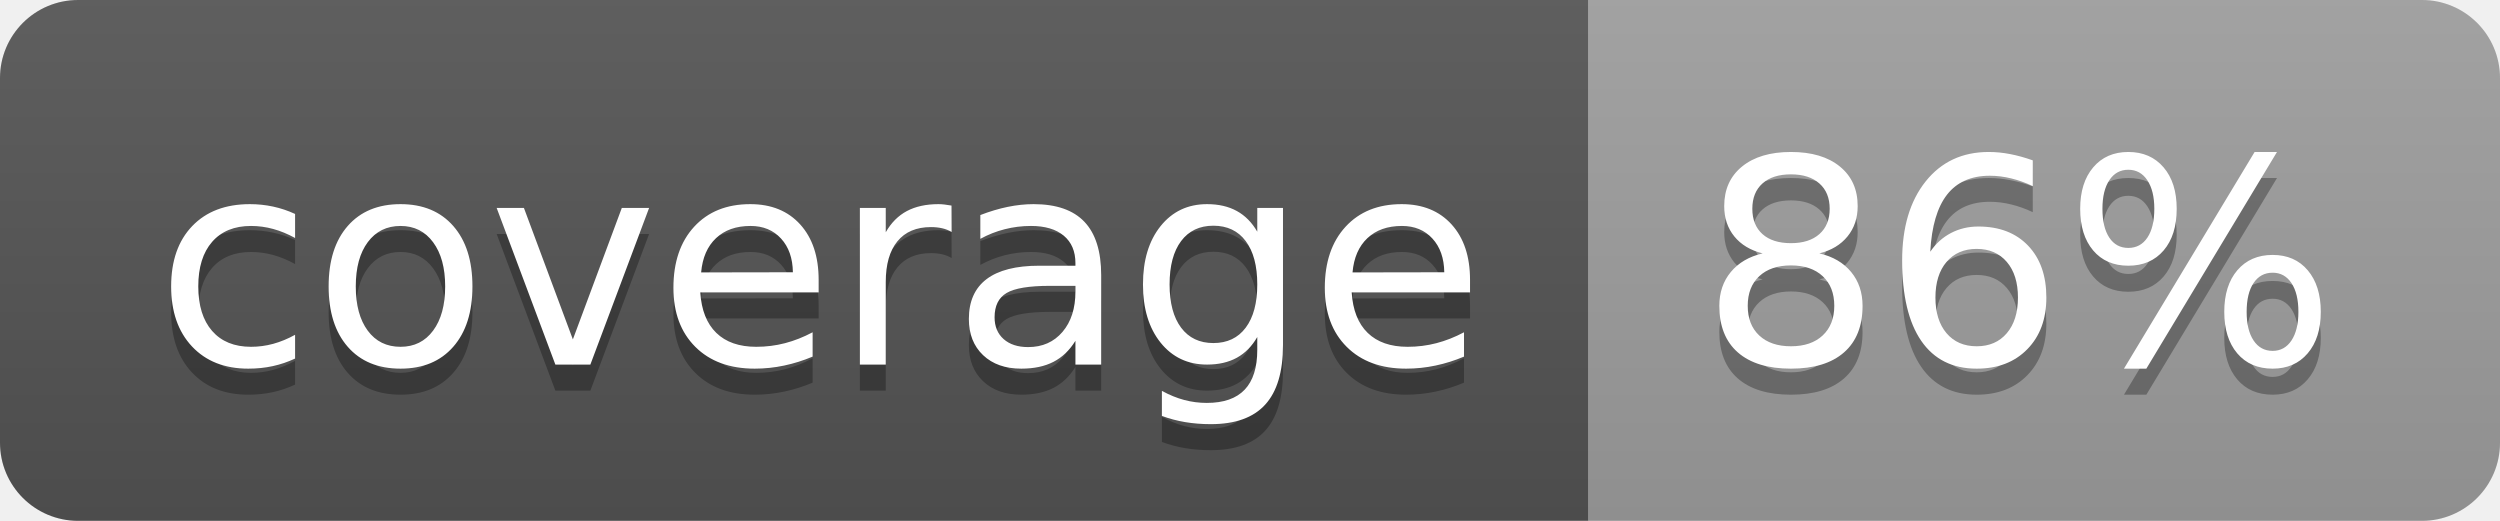
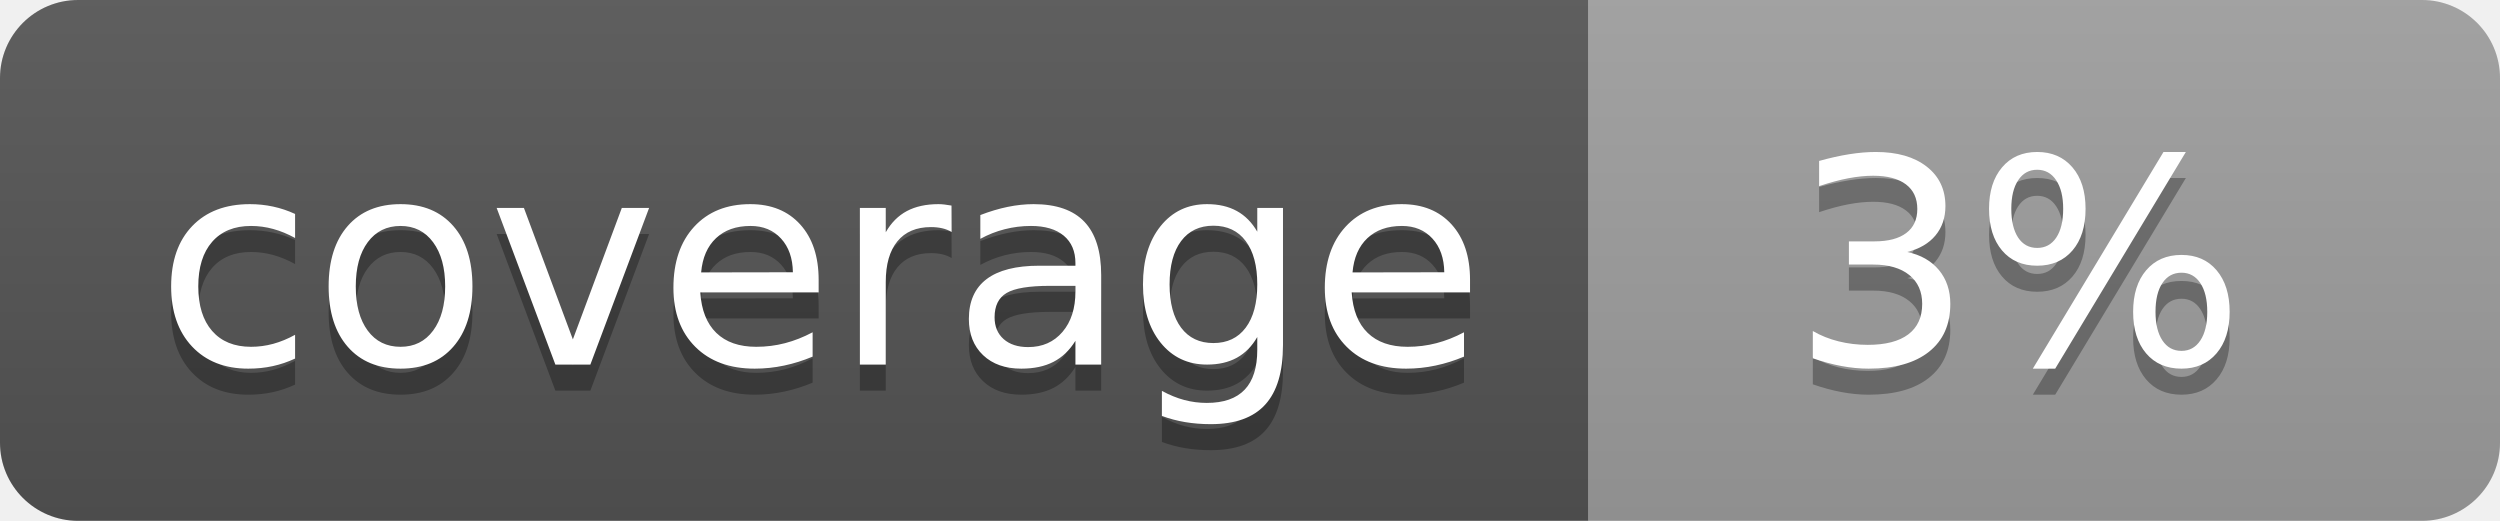
<svg xmlns="http://www.w3.org/2000/svg" width="96" height="20">
  <linearGradient id="b" x2="0" y2="100%">
    <stop offset="0" stop-color="#bbb" stop-opacity=".1" />
    <stop offset="1" stop-opacity=".1" />
  </linearGradient>
  <clipPath id="a">
    <rect width="96" height="20" rx="3" fill="#fff" />
  </clipPath>
  <g clip-path="url(#a)">
    <path fill="#555" d="M0 0h61v20H0z" />
    <path fill="#9F9F9F" d="M61 0h35v20H61z" />
    <path fill="url(#b)" d="M0 0h96v20H0z" />
  </g>
  <g fill="#fff" text-anchor="middle" font-family="DejaVu Sans,Verdana,Geneva,sans-serif" font-size="110">
    <text x="315" y="150" fill="#010101" fill-opacity=".3" transform="scale(.1)" textLength="510">coverage</text>
    <text x="315" y="140" transform="scale(.1)" textLength="510">coverage</text>
-     <text x="775" y="150" fill="#010101" fill-opacity=".3" transform="scale(.1)" textLength="250">86%</text>
-     <text x="775" y="140" transform="scale(.1)" textLength="250">86%</text>
+     <text x="775" y="150" fill="#010101" fill-opacity=".3" transform="scale(.1)" textLength="250">3%</text>
+     <text x="775" y="140" transform="scale(.1)" textLength="250">3%</text>
  </g>
</svg>
